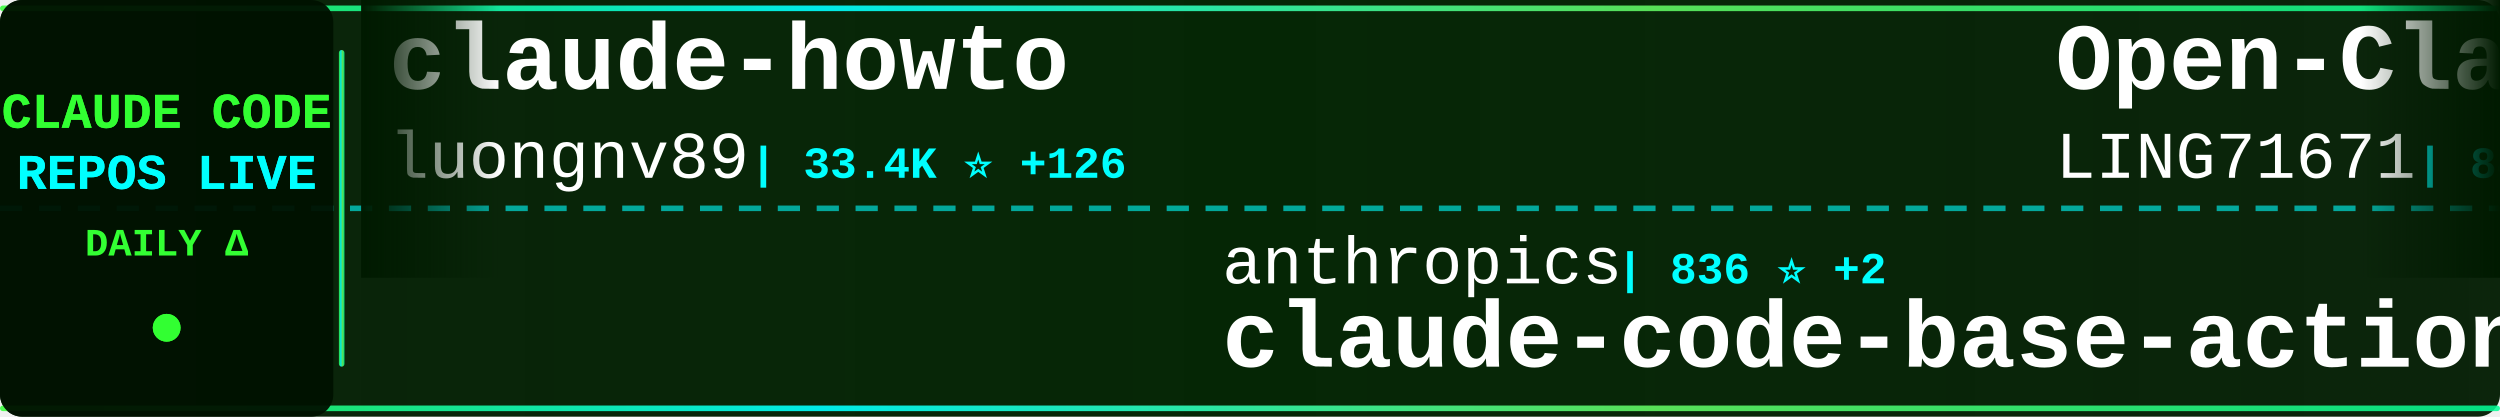
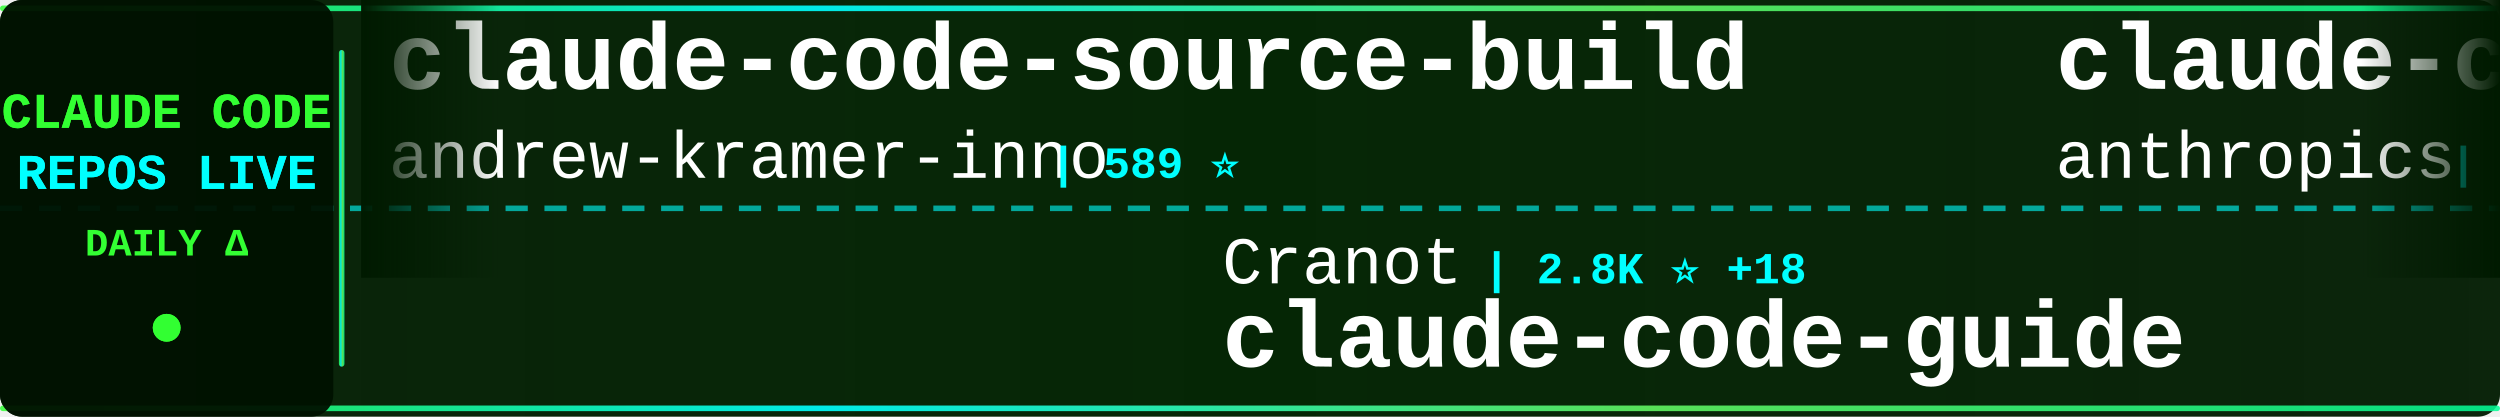
<svg xmlns="http://www.w3.org/2000/svg" width="900" height="150">
  <defs>
    <linearGradient id="tickerBg" x1="0%" y1="0%" x2="100%" y2="0%">
      <stop offset="0%" style="stop-color:#001a00;stop-opacity:0.95" />
      <stop offset="50%" style="stop-color:#002200;stop-opacity:0.98" />
      <stop offset="100%" style="stop-color:#001a00;stop-opacity:0.95" />
    </linearGradient>
    <linearGradient id="borderGrad" x1="0%" y1="0%" x2="100%" y2="0%">
      <stop offset="0%" style="stop-color:#33ff33;stop-opacity:0.85">
        <animate attributeName="stop-opacity" values="0.85;1;0.85" dur="2s" repeatCount="indefinite" />
      </stop>
      <stop offset="33%" style="stop-color:#00ffff;stop-opacity:0.9">
        <animate attributeName="stop-opacity" values="0.9;1;0.9" dur="2.2s" repeatCount="indefinite" />
      </stop>
      <stop offset="66%" style="stop-color:#66ff66;stop-opacity:0.85">
        <animate attributeName="stop-opacity" values="0.85;1;0.85" dur="1.8s" repeatCount="indefinite" />
      </stop>
      <stop offset="100%" style="stop-color:#00ff99;stop-opacity:0.85">
        <animate attributeName="stop-opacity" values="0.85;1;0.85" dur="2s" repeatCount="indefinite" />
      </stop>
    </linearGradient>
    <filter id="textGlow">
      <feGaussianBlur stdDeviation="0.1" result="coloredBlur" />
      <feMerge>
        <feMergeNode in="coloredBlur" />
        <feMergeNode in="SourceGraphic" />
      </feMerge>
    </filter>
    <filter id="metricGlow">
      <feGaussianBlur stdDeviation="0.2" result="coloredBlur" />
      <feMerge>
        <feMergeNode in="coloredBlur" />
        <feMergeNode in="SourceGraphic" />
      </feMerge>
    </filter>
    <linearGradient id="leftFade" x1="0%" y1="0%" x2="100%" y2="0%">
      <stop offset="0%" style="stop-color:#001a00;stop-opacity:1" />
      <stop offset="100%" style="stop-color:#001a00;stop-opacity:0" />
    </linearGradient>
    <linearGradient id="rightFade" x1="0%" y1="0%" x2="100%" y2="0%">
      <stop offset="0%" style="stop-color:#001a00;stop-opacity:0" />
      <stop offset="100%" style="stop-color:#001a00;stop-opacity:1" />
    </linearGradient>
  </defs>
  <rect width="900" height="150" fill="url(#tickerBg)" rx="8" />
  <rect x="0" y="2" width="900" height="2" fill="url(#borderGrad)" rx="1" />
  <rect x="0" y="146" width="900" height="2" fill="url(#borderGrad)" rx="1" />
  <line x1="0" y1="75" x2="900" y2="75" stroke="#00ffff" stroke-width="2" stroke-dasharray="8 6" opacity="0.6" />
  <rect x="0" y="0" width="120" height="150" fill="#001100" opacity="0.95" rx="8" />
  <text x="60" y="46" font-family="'Courier New', monospace" font-size="18" font-weight="bold" fill="#33ff33" text-anchor="middle" filter="url(#textGlow)">
    CLAUDE CODE
  </text>
  <text x="60" y="68" font-family="'Courier New', monospace" font-size="18" font-weight="bold" fill="#00ffff" text-anchor="middle" filter="url(#textGlow)">
    REPOS LIVE
  </text>
  <text x="60" y="92" font-family="'Courier New', monospace" font-size="14" font-weight="bold" fill="#33ff33" text-anchor="middle">
    DAILY Δ
  </text>
  <circle cx="60" cy="118" r="5" fill="#33ff33" filter="url(#metricGlow)">
    <animate attributeName="r" values="4;6;4" dur="1.5s" repeatCount="indefinite" />
    <animate attributeName="opacity" values="0.6;1;0.6" dur="1.5s" repeatCount="indefinite" />
  </circle>
  <rect x="122" y="18" width="2" height="114" fill="url(#borderGrad)" rx="1" />
  <clipPath id="tickerClip">
    <rect x="130" y="0" width="770" height="150" />
  </clipPath>
  <g clip-path="url(#tickerClip)">
    <g id="tickerItems">
      <animateTransform attributeName="transform" attributeType="XML" type="translate" from="0 0" to="-3000 0" dur="54s" repeatCount="indefinite" />
      <g transform="translate(0, 0)">
-         <text x="140" y="32" font-family="'Courier New', monospace" font-size="34" font-weight="bold" fill="#ffffff">claude-howto</text>
-         <text x="140" y="64" font-family="'Courier New', monospace" font-size="24" font-weight="normal" fill="#ffffff" opacity="1.0">luongnv89</text>
-         <text x="270" y="64" font-family="'Courier New', monospace" font-size="16" font-weight="bold" fill="#00ffff"> | 33.4K ⭐ +126</text>
+         <text x="140" y="32" font-family="'Courier New', monospace" font-size="34" font-weight="bold" fill="#ffffff">claude-code-source-build</text>
+         <text x="140" y="64" font-family="'Courier New', monospace" font-size="24" font-weight="normal" fill="#ffffff" opacity="1.0">andrew-kramer-inno</text>
+         <text x="378" y="64" font-family="'Courier New', monospace" font-size="16" font-weight="bold" fill="#00ffff"> | 589 ⭐</text>
      </g>
      <g transform="translate(300, 0)">
-         <text x="140" y="102" font-family="'Courier New', monospace" font-size="24" font-weight="normal" fill="#ffffff" opacity="1.0">anthropics</text>
-         <text x="282" y="102" font-family="'Courier New', monospace" font-size="16" font-weight="bold" fill="#00ffff"> | 836 ⭐ +2</text>
-         <text x="140" y="132" font-family="'Courier New', monospace" font-size="34" font-weight="bold" fill="#ffffff">claude-code-base-action</text>
+         <text x="140" y="102" font-family="'Courier New', monospace" font-size="24" font-weight="normal" fill="#ffffff" opacity="1.0">Cranot</text>
+         <text x="234" y="102" font-family="'Courier New', monospace" font-size="16" font-weight="bold" fill="#00ffff"> | 2.8K ⭐ +18</text>
+         <text x="140" y="132" font-family="'Courier New', monospace" font-size="34" font-weight="bold" fill="#ffffff">claude-code-guide</text>
      </g>
      <g transform="translate(600, 0)">
-         <text x="140" y="32" font-family="'Courier New', monospace" font-size="34" font-weight="bold" fill="#ffffff">Open-ClaudeCode</text>
-         <text x="140" y="64" font-family="'Courier New', monospace" font-size="24" font-weight="normal" fill="#ffffff" opacity="1.0">LING71671</text>
-         <text x="270" y="64" font-family="'Courier New', monospace" font-size="16" font-weight="bold" fill="#00ffff"> | 840 ⭐ +2</text>
+         <text x="140" y="32" font-family="'Courier New', monospace" font-size="34" font-weight="bold" fill="#ffffff">claude-code-security-rev...</text>
+         <text x="140" y="64" font-family="'Courier New', monospace" font-size="24" font-weight="normal" fill="#ffffff" opacity="1.0">anthropics</text>
+         <text x="282" y="64" font-family="'Courier New', monospace" font-size="16" font-weight="bold" fill="#00ffff"> | 4.6K ⭐ +13</text>
      </g>
      <g transform="translate(900, 0)">
-         <text x="140" y="102" font-family="'Courier New', monospace" font-size="24" font-weight="normal" fill="#ffffff" opacity="1.0">wanshuiyin</text>
-         <text x="282" y="102" font-family="'Courier New', monospace" font-size="16" font-weight="bold" fill="#00ffff"> | 9.9K ⭐ +207</text>
-         <text x="140" y="132" font-family="'Courier New', monospace" font-size="34" font-weight="bold" fill="#ffffff">Auto-claude-code-researc...</text>
+         <text x="140" y="102" font-family="'Courier New', monospace" font-size="24" font-weight="normal" fill="#ffffff" opacity="1.0">nanocoai</text>
+         <text x="258" y="102" font-family="'Courier New', monospace" font-size="16" font-weight="bold" fill="#00ffff"> | 29.0K ⭐ +53</text>
+         <text x="140" y="132" font-family="'Courier New', monospace" font-size="34" font-weight="bold" fill="#ffffff">nanoclaw</text>
      </g>
      <g transform="translate(1200, 0)">
-         <text x="140" y="32" font-family="'Courier New', monospace" font-size="34" font-weight="bold" fill="#ffffff">claude-code-rev</text>
-         <text x="140" y="64" font-family="'Courier New', monospace" font-size="24" font-weight="normal" fill="#ffffff" opacity="1.0">oboard</text>
-         <text x="234" y="64" font-family="'Courier New', monospace" font-size="16" font-weight="bold" fill="#00ffff"> | 3.1K ⭐ +2</text>
+         <text x="140" y="32" font-family="'Courier New', monospace" font-size="34" font-weight="bold" fill="#ffffff">Auto-claude-code-researc...</text>
+         <text x="140" y="64" font-family="'Courier New', monospace" font-size="24" font-weight="normal" fill="#ffffff" opacity="1.0">wanshuiyin</text>
+         <text x="282" y="64" font-family="'Courier New', monospace" font-size="16" font-weight="bold" fill="#00ffff"> | 9.9K ⭐ +203</text>
      </g>
      <g transform="translate(1500, 0)">
-         <text x="140" y="102" font-family="'Courier New', monospace" font-size="24" font-weight="normal" fill="#ffffff" opacity="1.0">disler</text>
-         <text x="234" y="102" font-family="'Courier New', monospace" font-size="16" font-weight="bold" fill="#00ffff"> | 3.7K ⭐ +5</text>
-         <text x="140" y="132" font-family="'Courier New', monospace" font-size="34" font-weight="bold" fill="#ffffff">claude-code-hooks-master...</text>
+         <text x="140" y="102" font-family="'Courier New', monospace" font-size="24" font-weight="normal" fill="#ffffff" opacity="1.0">LING71671</text>
+         <text x="270" y="102" font-family="'Courier New', monospace" font-size="16" font-weight="bold" fill="#00ffff"> | 840 ⭐ +2</text>
+         <text x="140" y="132" font-family="'Courier New', monospace" font-size="34" font-weight="bold" fill="#ffffff">Open-ClaudeCode</text>
      </g>
      <g transform="translate(1800, 0)">
-         <text x="140" y="32" font-family="'Courier New', monospace" font-size="34" font-weight="bold" fill="#ffffff">sc-claude-code-files</text>
-         <text x="140" y="64" font-family="'Courier New', monospace" font-size="24" font-weight="normal" fill="#ffffff" opacity="1.0">https-deeplearning-ai</text>
-         <text x="414" y="64" font-family="'Courier New', monospace" font-size="16" font-weight="bold" fill="#00ffff"> | 512 ⭐</text>
+         <text x="140" y="32" font-family="'Courier New', monospace" font-size="34" font-weight="bold" fill="#ffffff">everything-claude-code</text>
+         <text x="140" y="64" font-family="'Courier New', monospace" font-size="24" font-weight="normal" fill="#ffffff" opacity="1.0">affaan-m</text>
+         <text x="258" y="64" font-family="'Courier New', monospace" font-size="16" font-weight="bold" fill="#00ffff"> | 186.5K ⭐ +978</text>
      </g>
      <g transform="translate(2100, 0)">
-         <text x="140" y="102" font-family="'Courier New', monospace" font-size="24" font-weight="normal" fill="#ffffff" opacity="1.0">repowise-dev</text>
-         <text x="306" y="102" font-family="'Courier New', monospace" font-size="16" font-weight="bold" fill="#00ffff"> | 1.0K ⭐ +3</text>
-         <text x="140" y="132" font-family="'Courier New', monospace" font-size="34" font-weight="bold" fill="#ffffff">claude-code-prompts</text>
+         <text x="140" y="102" font-family="'Courier New', monospace" font-size="24" font-weight="normal" fill="#ffffff" opacity="1.0">guanshan</text>
+         <text x="258" y="102" font-family="'Courier New', monospace" font-size="16" font-weight="bold" fill="#00ffff"> | 59 ⭐</text>
+         <text x="140" y="132" font-family="'Courier New', monospace" font-size="34" font-weight="bold" fill="#ffffff">ClaudeCode</text>
      </g>
      <g transform="translate(2400, 0)">
-         <text x="140" y="32" font-family="'Courier New', monospace" font-size="34" font-weight="bold" fill="#ffffff">my-claude-code-setup</text>
-         <text x="140" y="64" font-family="'Courier New', monospace" font-size="24" font-weight="normal" fill="#ffffff" opacity="1.0">centminmod</text>
-         <text x="282" y="64" font-family="'Courier New', monospace" font-size="16" font-weight="bold" fill="#00ffff"> | 2.3K ⭐ +13</text>
+         <text x="140" y="32" font-family="'Courier New', monospace" font-size="34" font-weight="bold" fill="#ffffff">how-claude-code-works</text>
+         <text x="140" y="64" font-family="'Courier New', monospace" font-size="24" font-weight="normal" fill="#ffffff" opacity="1.0">Windy3f3f3f3f</text>
+         <text x="318" y="64" font-family="'Courier New', monospace" font-size="16" font-weight="bold" fill="#00ffff"> | 2.4K ⭐ +6</text>
      </g>
      <g transform="translate(2700, 0)">
-         <text x="140" y="102" font-family="'Courier New', monospace" font-size="24" font-weight="normal" fill="#ffffff" opacity="1.0">hangsman</text>
-         <text x="258" y="102" font-family="'Courier New', monospace" font-size="16" font-weight="bold" fill="#00ffff"> | 780 ⭐</text>
-         <text x="140" y="132" font-family="'Courier New', monospace" font-size="34" font-weight="bold" fill="#ffffff">claude-code-source</text>
+         <text x="140" y="102" font-family="'Courier New', monospace" font-size="24" font-weight="normal" fill="#ffffff" opacity="1.0">ponponon</text>
+         <text x="258" y="102" font-family="'Courier New', monospace" font-size="16" font-weight="bold" fill="#00ffff"> | 2.2K ⭐ +1</text>
+         <text x="140" y="132" font-family="'Courier New', monospace" font-size="34" font-weight="bold" fill="#ffffff">claude_code_src</text>
      </g>
      <g transform="translate(3000, 0)">
-         <text x="140" y="32" font-family="'Courier New', monospace" font-size="34" font-weight="bold" fill="#ffffff">claude-howto</text>
-         <text x="140" y="64" font-family="'Courier New', monospace" font-size="24" font-weight="normal" fill="#ffffff" opacity="1.0">luongnv89</text>
-         <text x="270" y="64" font-family="'Courier New', monospace" font-size="16" font-weight="bold" fill="#00ffff"> | 33.4K ⭐ +126</text>
+         <text x="140" y="32" font-family="'Courier New', monospace" font-size="34" font-weight="bold" fill="#ffffff">claude-code-source-build</text>
+         <text x="140" y="64" font-family="'Courier New', monospace" font-size="24" font-weight="normal" fill="#ffffff" opacity="1.0">andrew-kramer-inno</text>
+         <text x="378" y="64" font-family="'Courier New', monospace" font-size="16" font-weight="bold" fill="#00ffff"> | 589 ⭐</text>
      </g>
      <g transform="translate(3300, 0)">
-         <text x="140" y="102" font-family="'Courier New', monospace" font-size="24" font-weight="normal" fill="#ffffff" opacity="1.0">anthropics</text>
-         <text x="282" y="102" font-family="'Courier New', monospace" font-size="16" font-weight="bold" fill="#00ffff"> | 836 ⭐ +2</text>
-         <text x="140" y="132" font-family="'Courier New', monospace" font-size="34" font-weight="bold" fill="#ffffff">claude-code-base-action</text>
+         <text x="140" y="102" font-family="'Courier New', monospace" font-size="24" font-weight="normal" fill="#ffffff" opacity="1.0">Cranot</text>
+         <text x="234" y="102" font-family="'Courier New', monospace" font-size="16" font-weight="bold" fill="#00ffff"> | 2.8K ⭐ +18</text>
+         <text x="140" y="132" font-family="'Courier New', monospace" font-size="34" font-weight="bold" fill="#ffffff">claude-code-guide</text>
      </g>
      <g transform="translate(3600, 0)">
-         <text x="140" y="32" font-family="'Courier New', monospace" font-size="34" font-weight="bold" fill="#ffffff">Open-ClaudeCode</text>
-         <text x="140" y="64" font-family="'Courier New', monospace" font-size="24" font-weight="normal" fill="#ffffff" opacity="1.0">LING71671</text>
-         <text x="270" y="64" font-family="'Courier New', monospace" font-size="16" font-weight="bold" fill="#00ffff"> | 840 ⭐ +2</text>
+         <text x="140" y="32" font-family="'Courier New', monospace" font-size="34" font-weight="bold" fill="#ffffff">claude-code-security-rev...</text>
+         <text x="140" y="64" font-family="'Courier New', monospace" font-size="24" font-weight="normal" fill="#ffffff" opacity="1.0">anthropics</text>
+         <text x="282" y="64" font-family="'Courier New', monospace" font-size="16" font-weight="bold" fill="#00ffff"> | 4.6K ⭐ +13</text>
      </g>
      <g transform="translate(3900, 0)">
-         <text x="140" y="102" font-family="'Courier New', monospace" font-size="24" font-weight="normal" fill="#ffffff" opacity="1.0">wanshuiyin</text>
-         <text x="282" y="102" font-family="'Courier New', monospace" font-size="16" font-weight="bold" fill="#00ffff"> | 9.9K ⭐ +207</text>
-         <text x="140" y="132" font-family="'Courier New', monospace" font-size="34" font-weight="bold" fill="#ffffff">Auto-claude-code-researc...</text>
+         <text x="140" y="102" font-family="'Courier New', monospace" font-size="24" font-weight="normal" fill="#ffffff" opacity="1.0">nanocoai</text>
+         <text x="258" y="102" font-family="'Courier New', monospace" font-size="16" font-weight="bold" fill="#00ffff"> | 29.0K ⭐ +53</text>
+         <text x="140" y="132" font-family="'Courier New', monospace" font-size="34" font-weight="bold" fill="#ffffff">nanoclaw</text>
      </g>
    </g>
  </g>
  <rect x="130" y="0" width="50" height="100" fill="url(#leftFade)" />
  <rect x="850" y="0" width="50" height="100" fill="url(#rightFade)" />
</svg>
